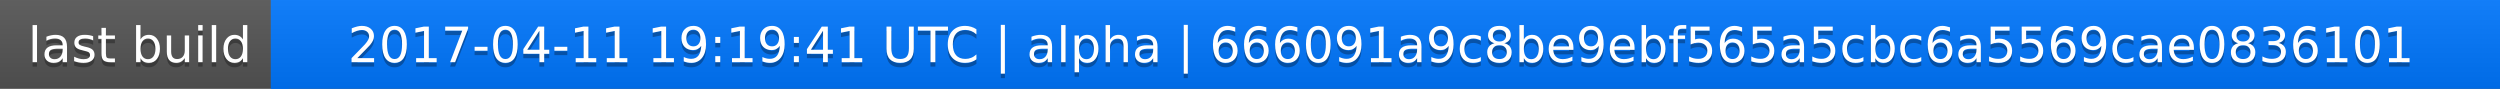
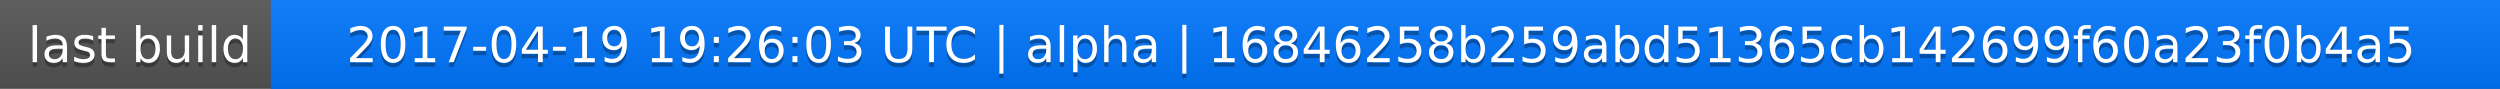
<svg xmlns="http://www.w3.org/2000/svg" width="563" height="20">
  <linearGradient id="a" x2="0" y2="100%">
    <stop offset="0" stop-color="#bbb" stop-opacity=".1" />
    <stop offset="1" stop-opacity=".1" />
  </linearGradient>
  <rect rx="0" width="563" height="20" fill="#555" />
  <rect rx="0" x="61" width="502" height="20" fill="#07f" />
  <path fill="#07f" d="M61 0h4v20h-4z" />
  <rect rx="0" width="563" height="20" fill="url(#a)" />
  <g fill="#fff" text-anchor="middle" font-family="DejaVu Sans,Verdana,Geneva,sans-serif" font-size="11">
    <text x="31.5" y="15" fill="#010101" fill-opacity=".3">last build</text>
    <text x="31.5" y="14">last build</text>
-     <text x="311" y="15" fill="#010101" fill-opacity=".3">2017-04-11 19:19:41 UTC | alpha | 666091a9c8be9ebf565a5cbc6a5569cae0836101</text>
-     <text x="311" y="14">2017-04-11 19:19:41 UTC | alpha | 666091a9c8be9ebf565a5cbc6a5569cae0836101</text>
+     <text x="311" y="15" fill="#010101" fill-opacity=".3">2017-04-19 19:26:03 UTC | alpha | 16846258b259abd51365cb142699f60a23f0b4a5</text>
+     <text x="311" y="14">2017-04-19 19:26:03 UTC | alpha | 16846258b259abd51365cb142699f60a23f0b4a5</text>
  </g>
</svg>
